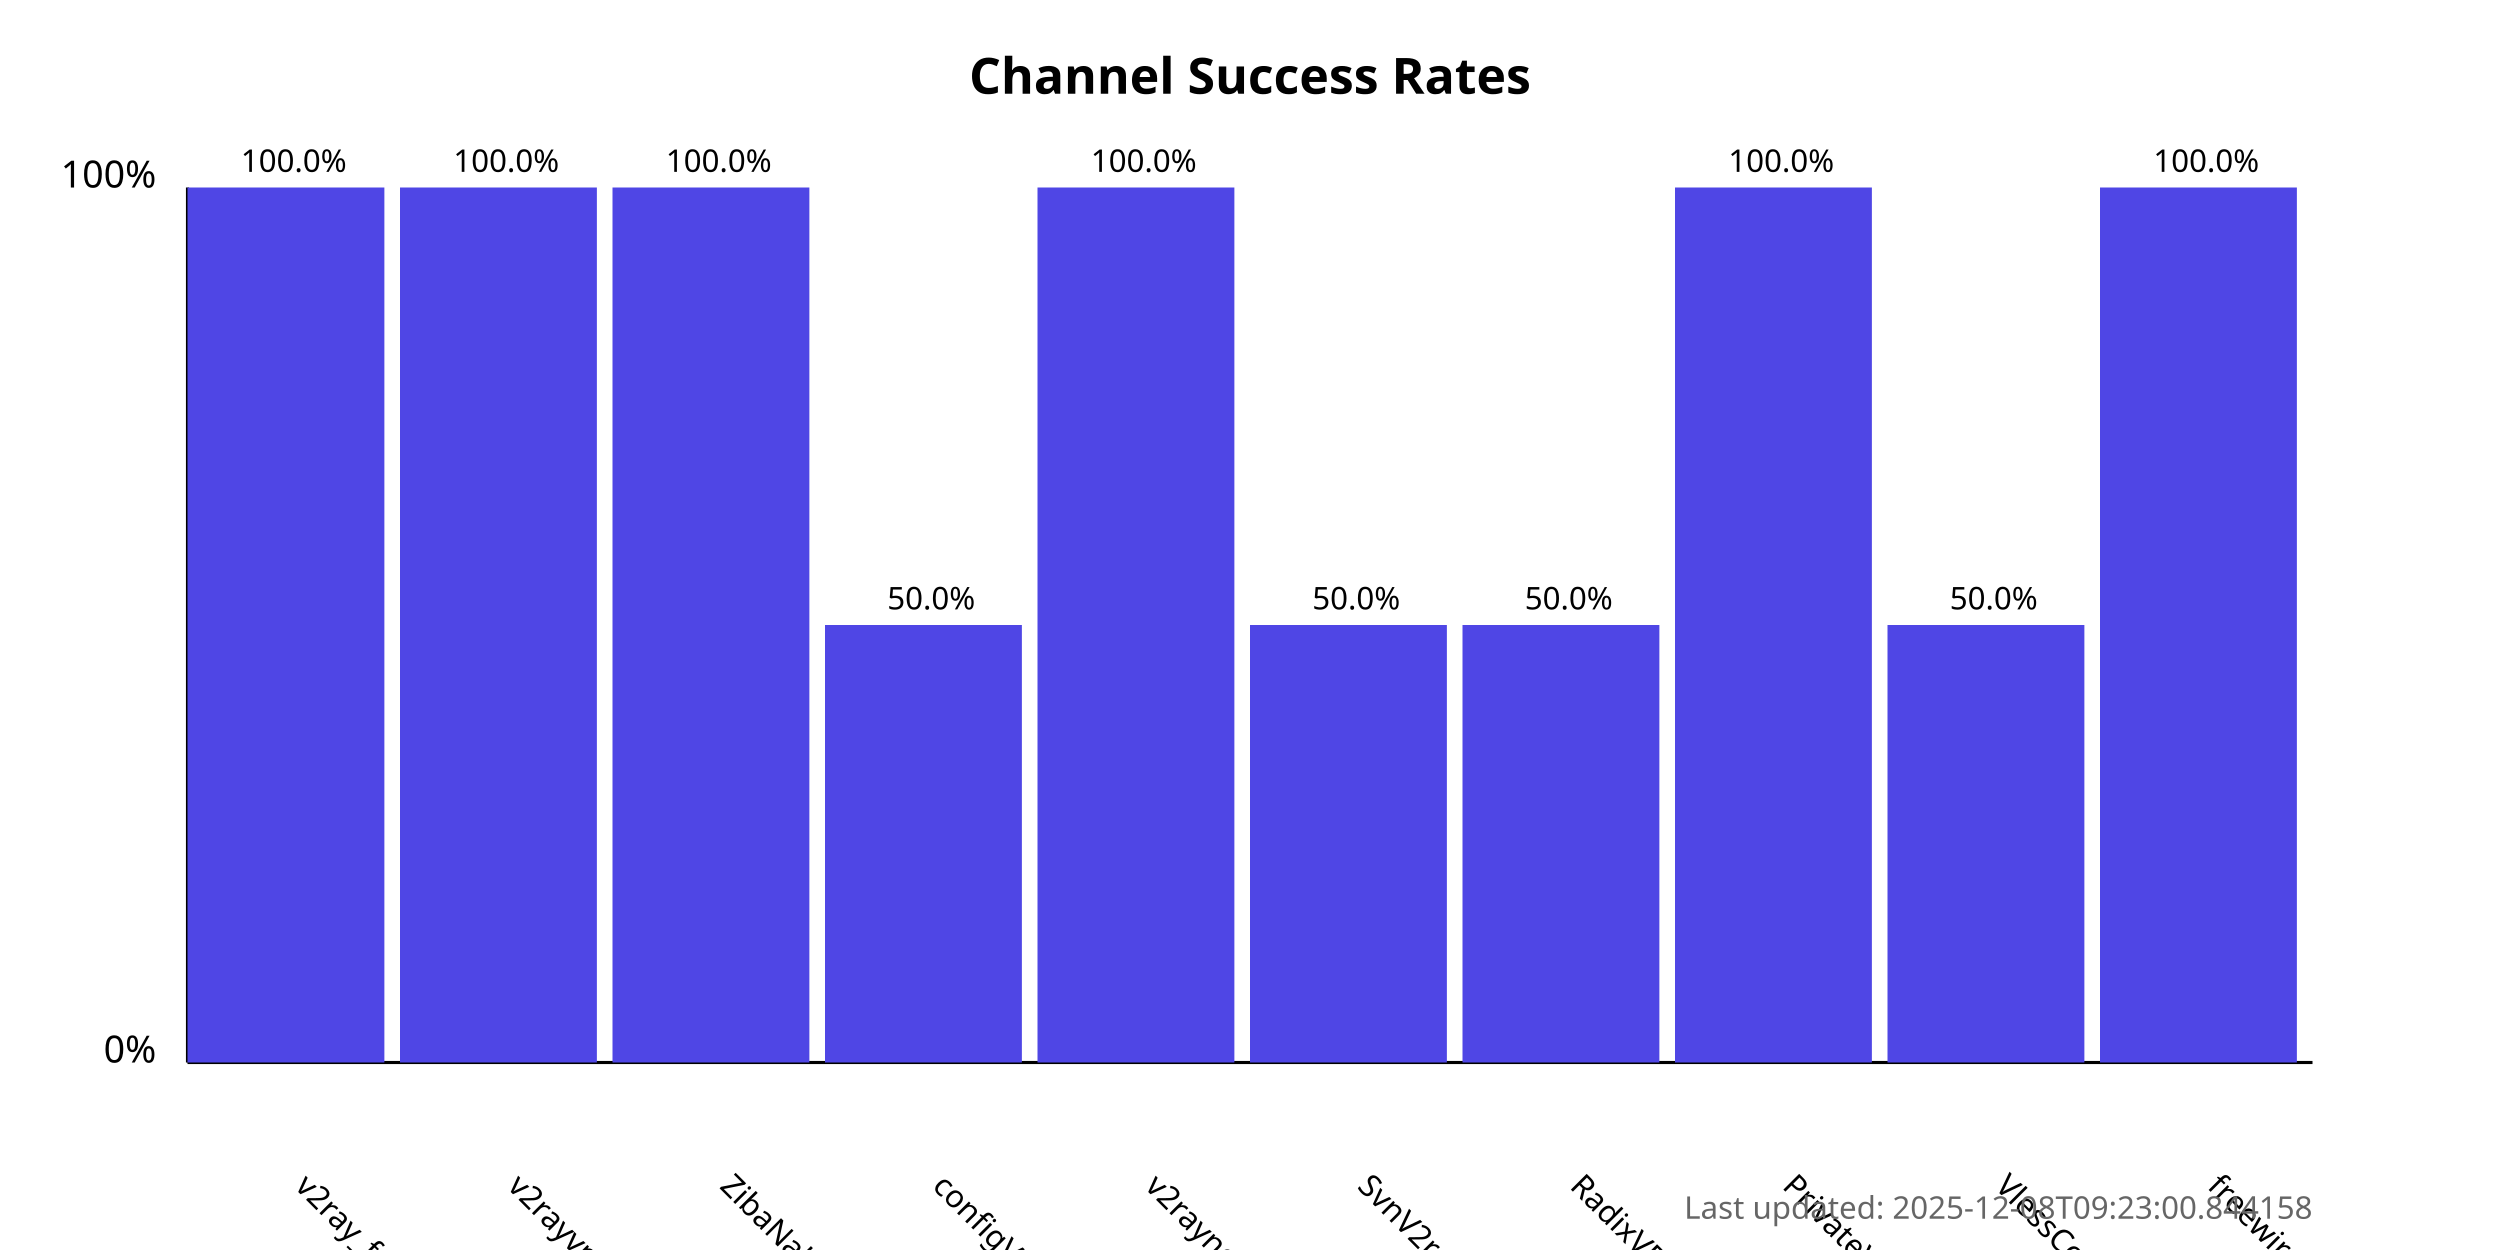
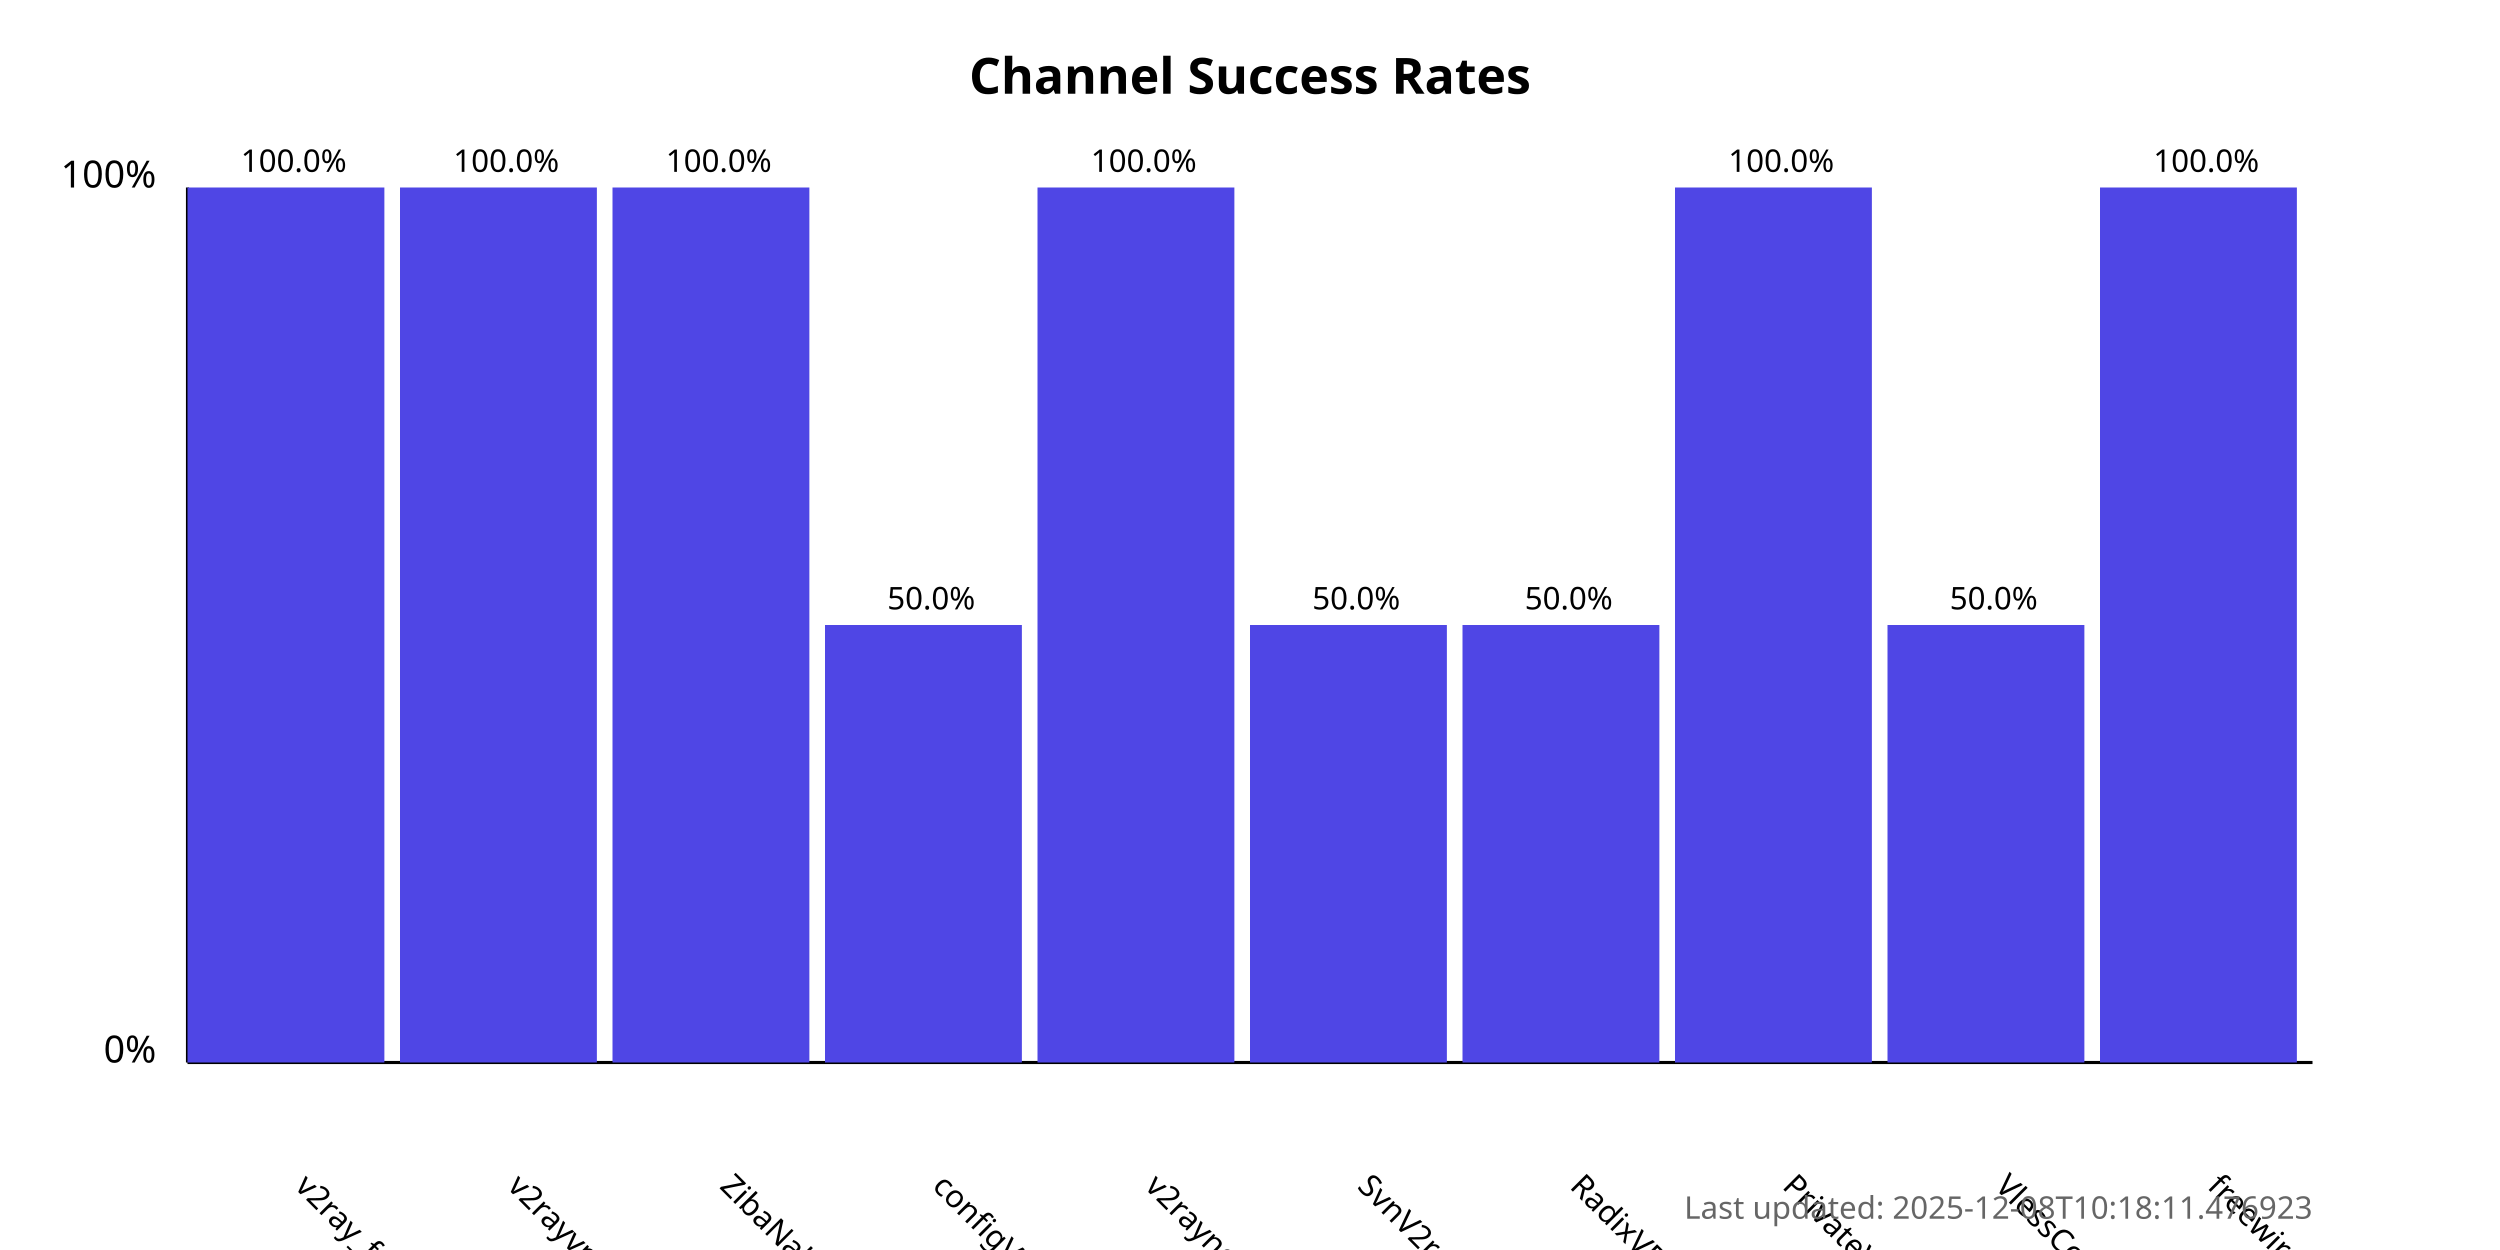
<svg xmlns="http://www.w3.org/2000/svg" width="800" height="400">
  <style>
            .chart-title { font: bold 16px sans-serif; }
            .axis-label { font: 12px sans-serif; }
            .tick-label { font: 10px sans-serif; }
            .bar { fill: #4f46e5; }
            .bar:hover { fill: #6366f1; }
            .timestamp { font: 10px sans-serif; fill: #666; }
        </style>
  <text x="400.0" y="30" text-anchor="middle" class="chart-title">
            Channel Success Rates
        </text>
  <line x1="60" y1="340" x2="60" y2="60" stroke="black" stroke-width="1" />
  <line x1="60" y1="340" x2="740" y2="340" stroke="black" stroke-width="1" />
  <text x="50" y="340" text-anchor="end" class="axis-label">0%</text>
  <text x="50" y="60" text-anchor="end" class="axis-label">100%</text>
  <g>
    <rect x="60" y="60.0" width="63.0" height="280.0" class="bar" />
    <text x="94.0" y="380" transform="rotate(45, 94.0, 380)" text-anchor="start" class="tick-label">
                v2ray_free_conf
            </text>
    <text x="94.0" y="55.0" text-anchor="middle" class="tick-label">
                100.0%
            </text>
  </g>
  <g>
    <rect x="128.0" y="60.0" width="63.0" height="280.0" class="bar" />
    <text x="162.0" y="380" transform="rotate(45, 162.0, 380)" text-anchor="start" class="tick-label">
                v2rayvpno
            </text>
    <text x="162.0" y="55.0" text-anchor="middle" class="tick-label">
                100.0%
            </text>
  </g>
  <g>
    <rect x="196.0" y="60.0" width="63.0" height="280.0" class="bar" />
    <text x="230.0" y="380" transform="rotate(45, 230.0, 380)" text-anchor="start" class="tick-label">
                ZibaNabz
            </text>
    <text x="230.0" y="55.0" text-anchor="middle" class="tick-label">
                100.0%
            </text>
  </g>
  <g>
    <rect x="264.0" y="200.0" width="63.0" height="140.0" class="bar" />
    <text x="298.0" y="380" transform="rotate(45, 298.0, 380)" text-anchor="start" class="tick-label">
                configV2rayForFree
            </text>
    <text x="298.0" y="195.0" text-anchor="middle" class="tick-label">
                50.0%
            </text>
  </g>
  <g>
    <rect x="332.0" y="60.0" width="63.0" height="280.0" class="bar" />
    <text x="366.0" y="380" transform="rotate(45, 366.0, 380)" text-anchor="start" class="tick-label">
                v2rayngvpn
            </text>
    <text x="366.0" y="55.0" text-anchor="middle" class="tick-label">
                100.0%
            </text>
  </g>
  <g>
    <rect x="400.0" y="200.0" width="63.0" height="140.0" class="bar" />
    <text x="434.0" y="380" transform="rotate(45, 434.0, 380)" text-anchor="start" class="tick-label">
                SvnV2ray
            </text>
    <text x="434.0" y="195.0" text-anchor="middle" class="tick-label">
                50.0%
            </text>
  </g>
  <g>
    <rect x="468.0" y="200.0" width="63.0" height="140.0" class="bar" />
    <text x="502.0" y="380" transform="rotate(45, 502.0, 380)" text-anchor="start" class="tick-label">
                RadixVPN
            </text>
    <text x="502.0" y="195.0" text-anchor="middle" class="tick-label">
                50.0%
            </text>
  </g>
  <g>
    <rect x="536.0" y="60.0" width="63.0" height="280.0" class="bar" />
    <text x="570.0" y="380" transform="rotate(45, 570.0, 380)" text-anchor="start" class="tick-label">
                PrivateVPNs
            </text>
    <text x="570.0" y="55.0" text-anchor="middle" class="tick-label">
                100.0%
            </text>
  </g>
  <g>
    <rect x="604.0" y="200.0" width="63.0" height="140.0" class="bar" />
    <text x="638.0" y="380" transform="rotate(45, 638.0, 380)" text-anchor="start" class="tick-label">
                VlessConfig
            </text>
    <text x="638.0" y="195.0" text-anchor="middle" class="tick-label">
                50.0%
            </text>
  </g>
  <g>
    <rect x="672.0" y="60.0" width="63.0" height="280.0" class="bar" />
    <text x="706.0" y="380" transform="rotate(45, 706.0, 380)" text-anchor="start" class="tick-label">
                freewireguard
            </text>
    <text x="706.0" y="55.0" text-anchor="middle" class="tick-label">
                100.0%
            </text>
  </g>
  <text x="740" y="390" text-anchor="end" class="timestamp">
-             Last updated: 2025-12-08T09:23:00.844158
+             Last updated: 2025-12-08T10:18:11.476923
        </text>
</svg>
